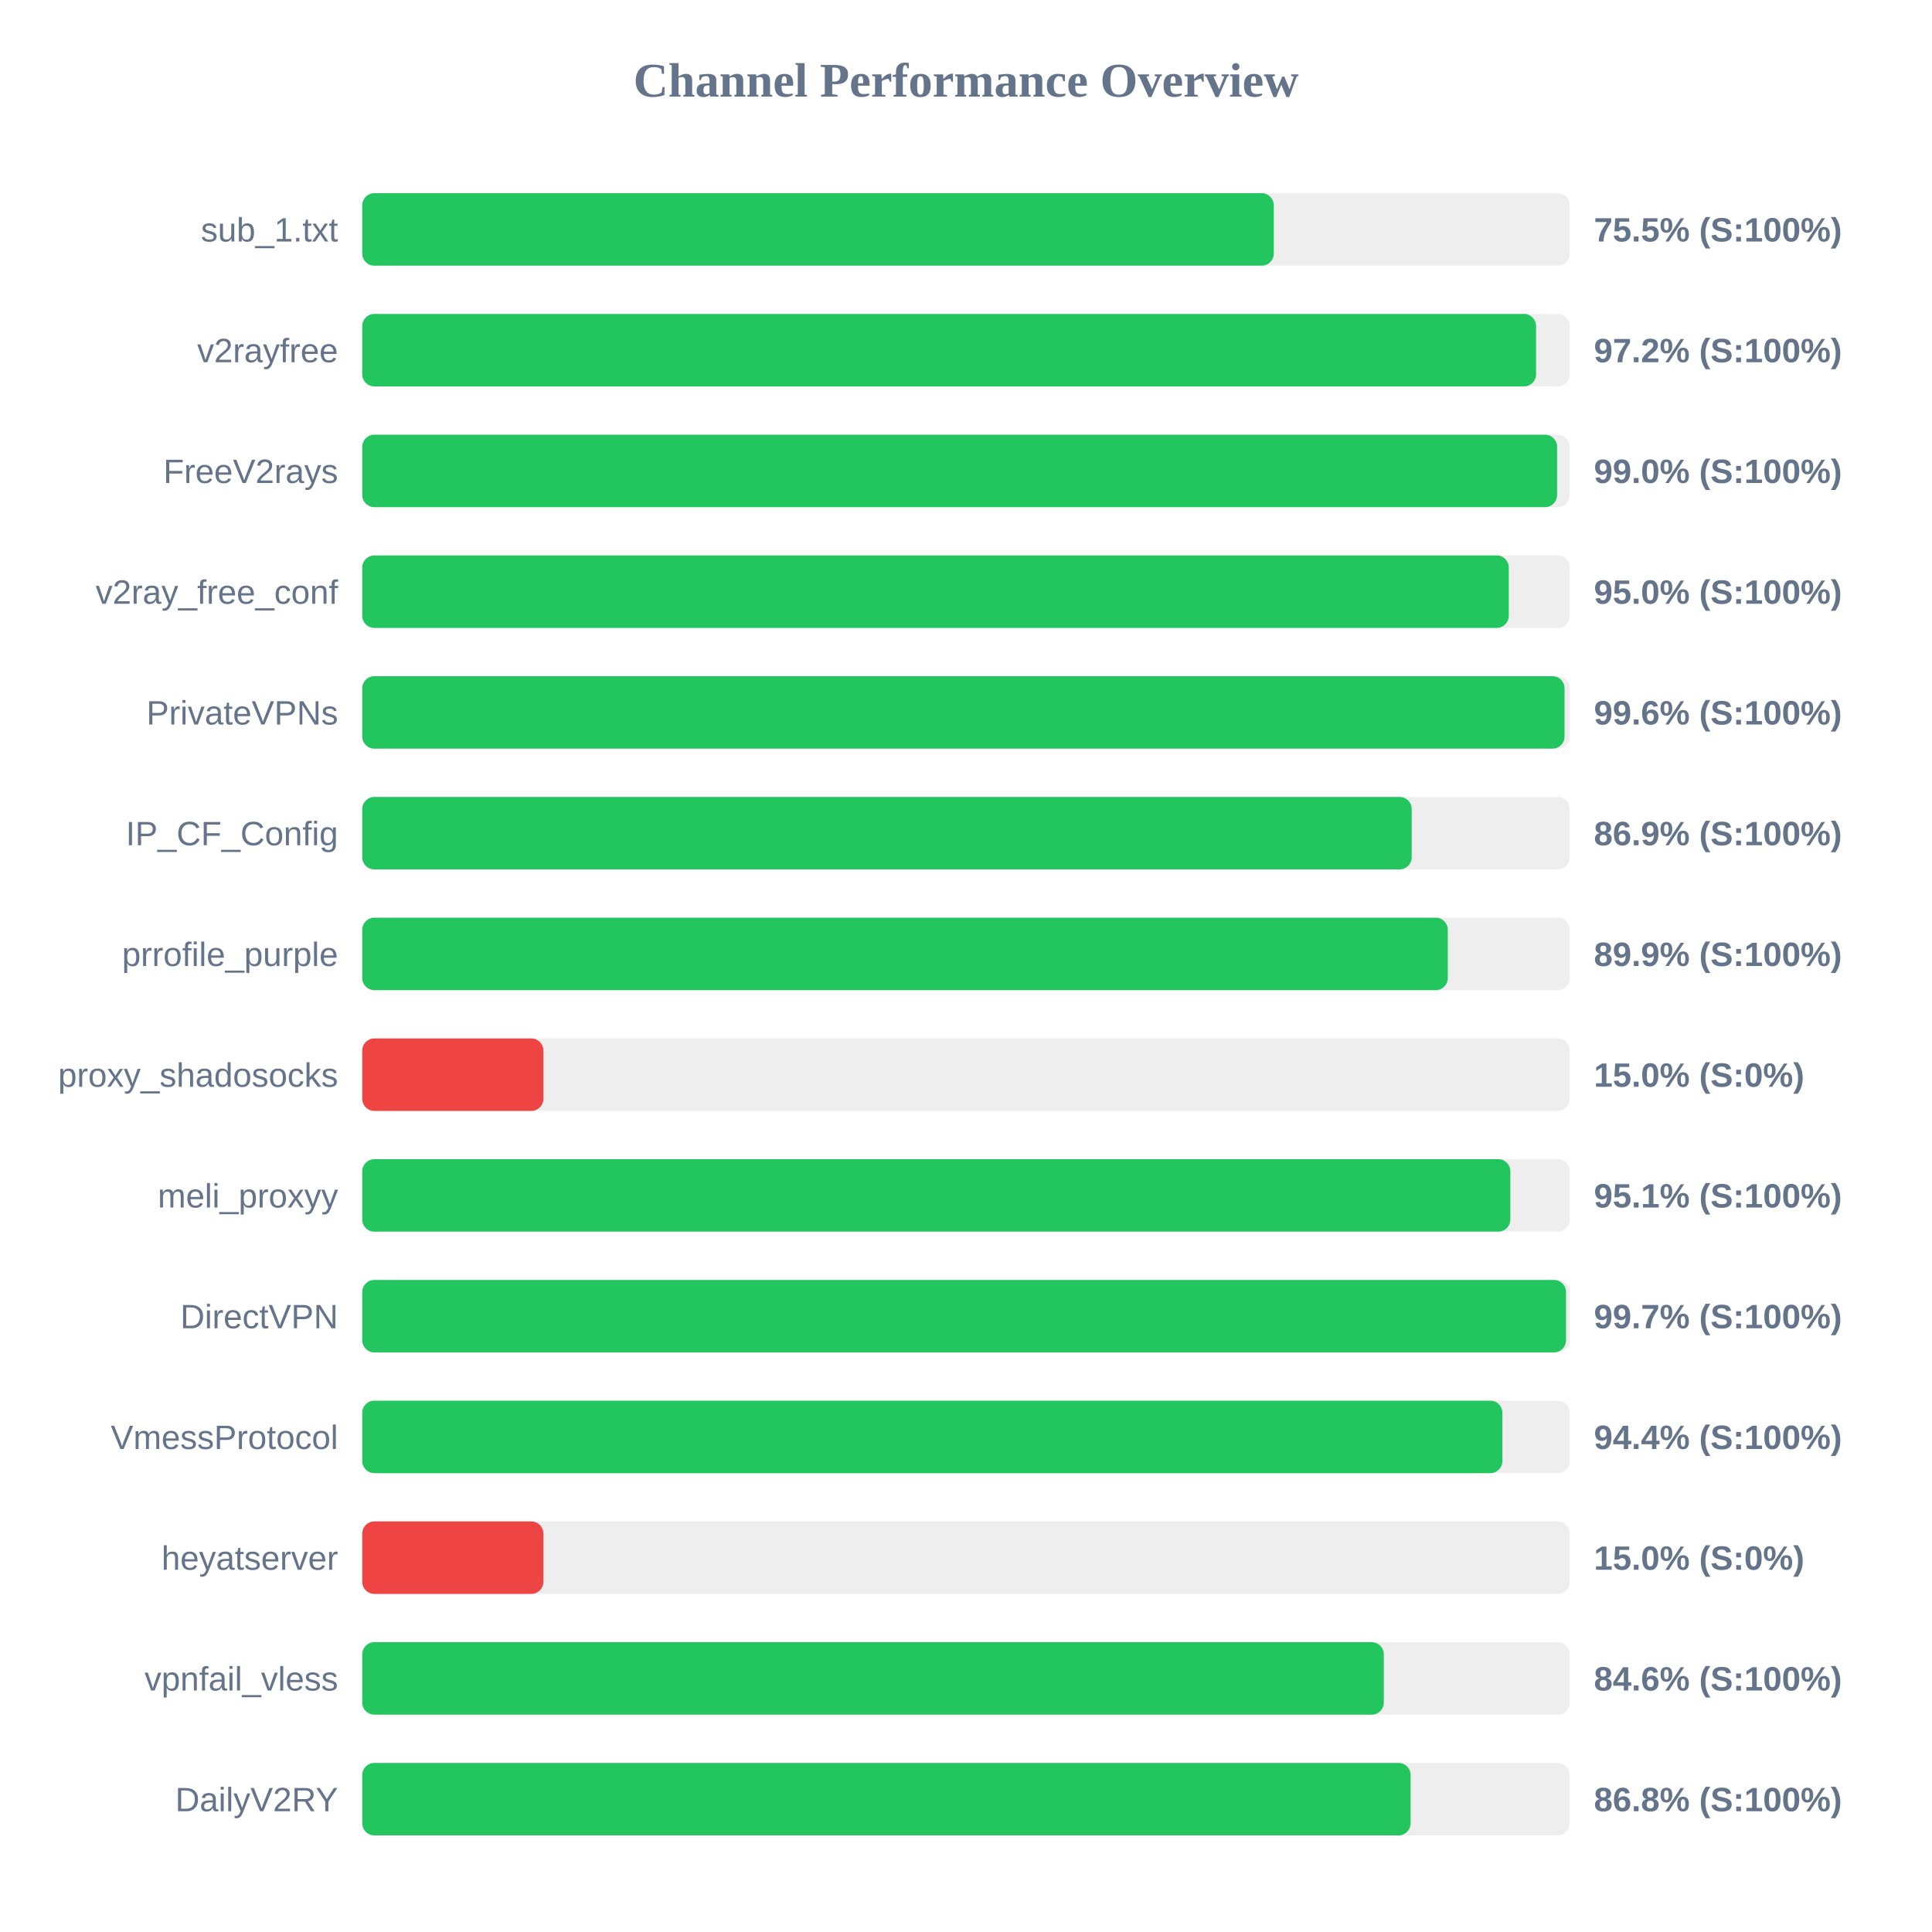
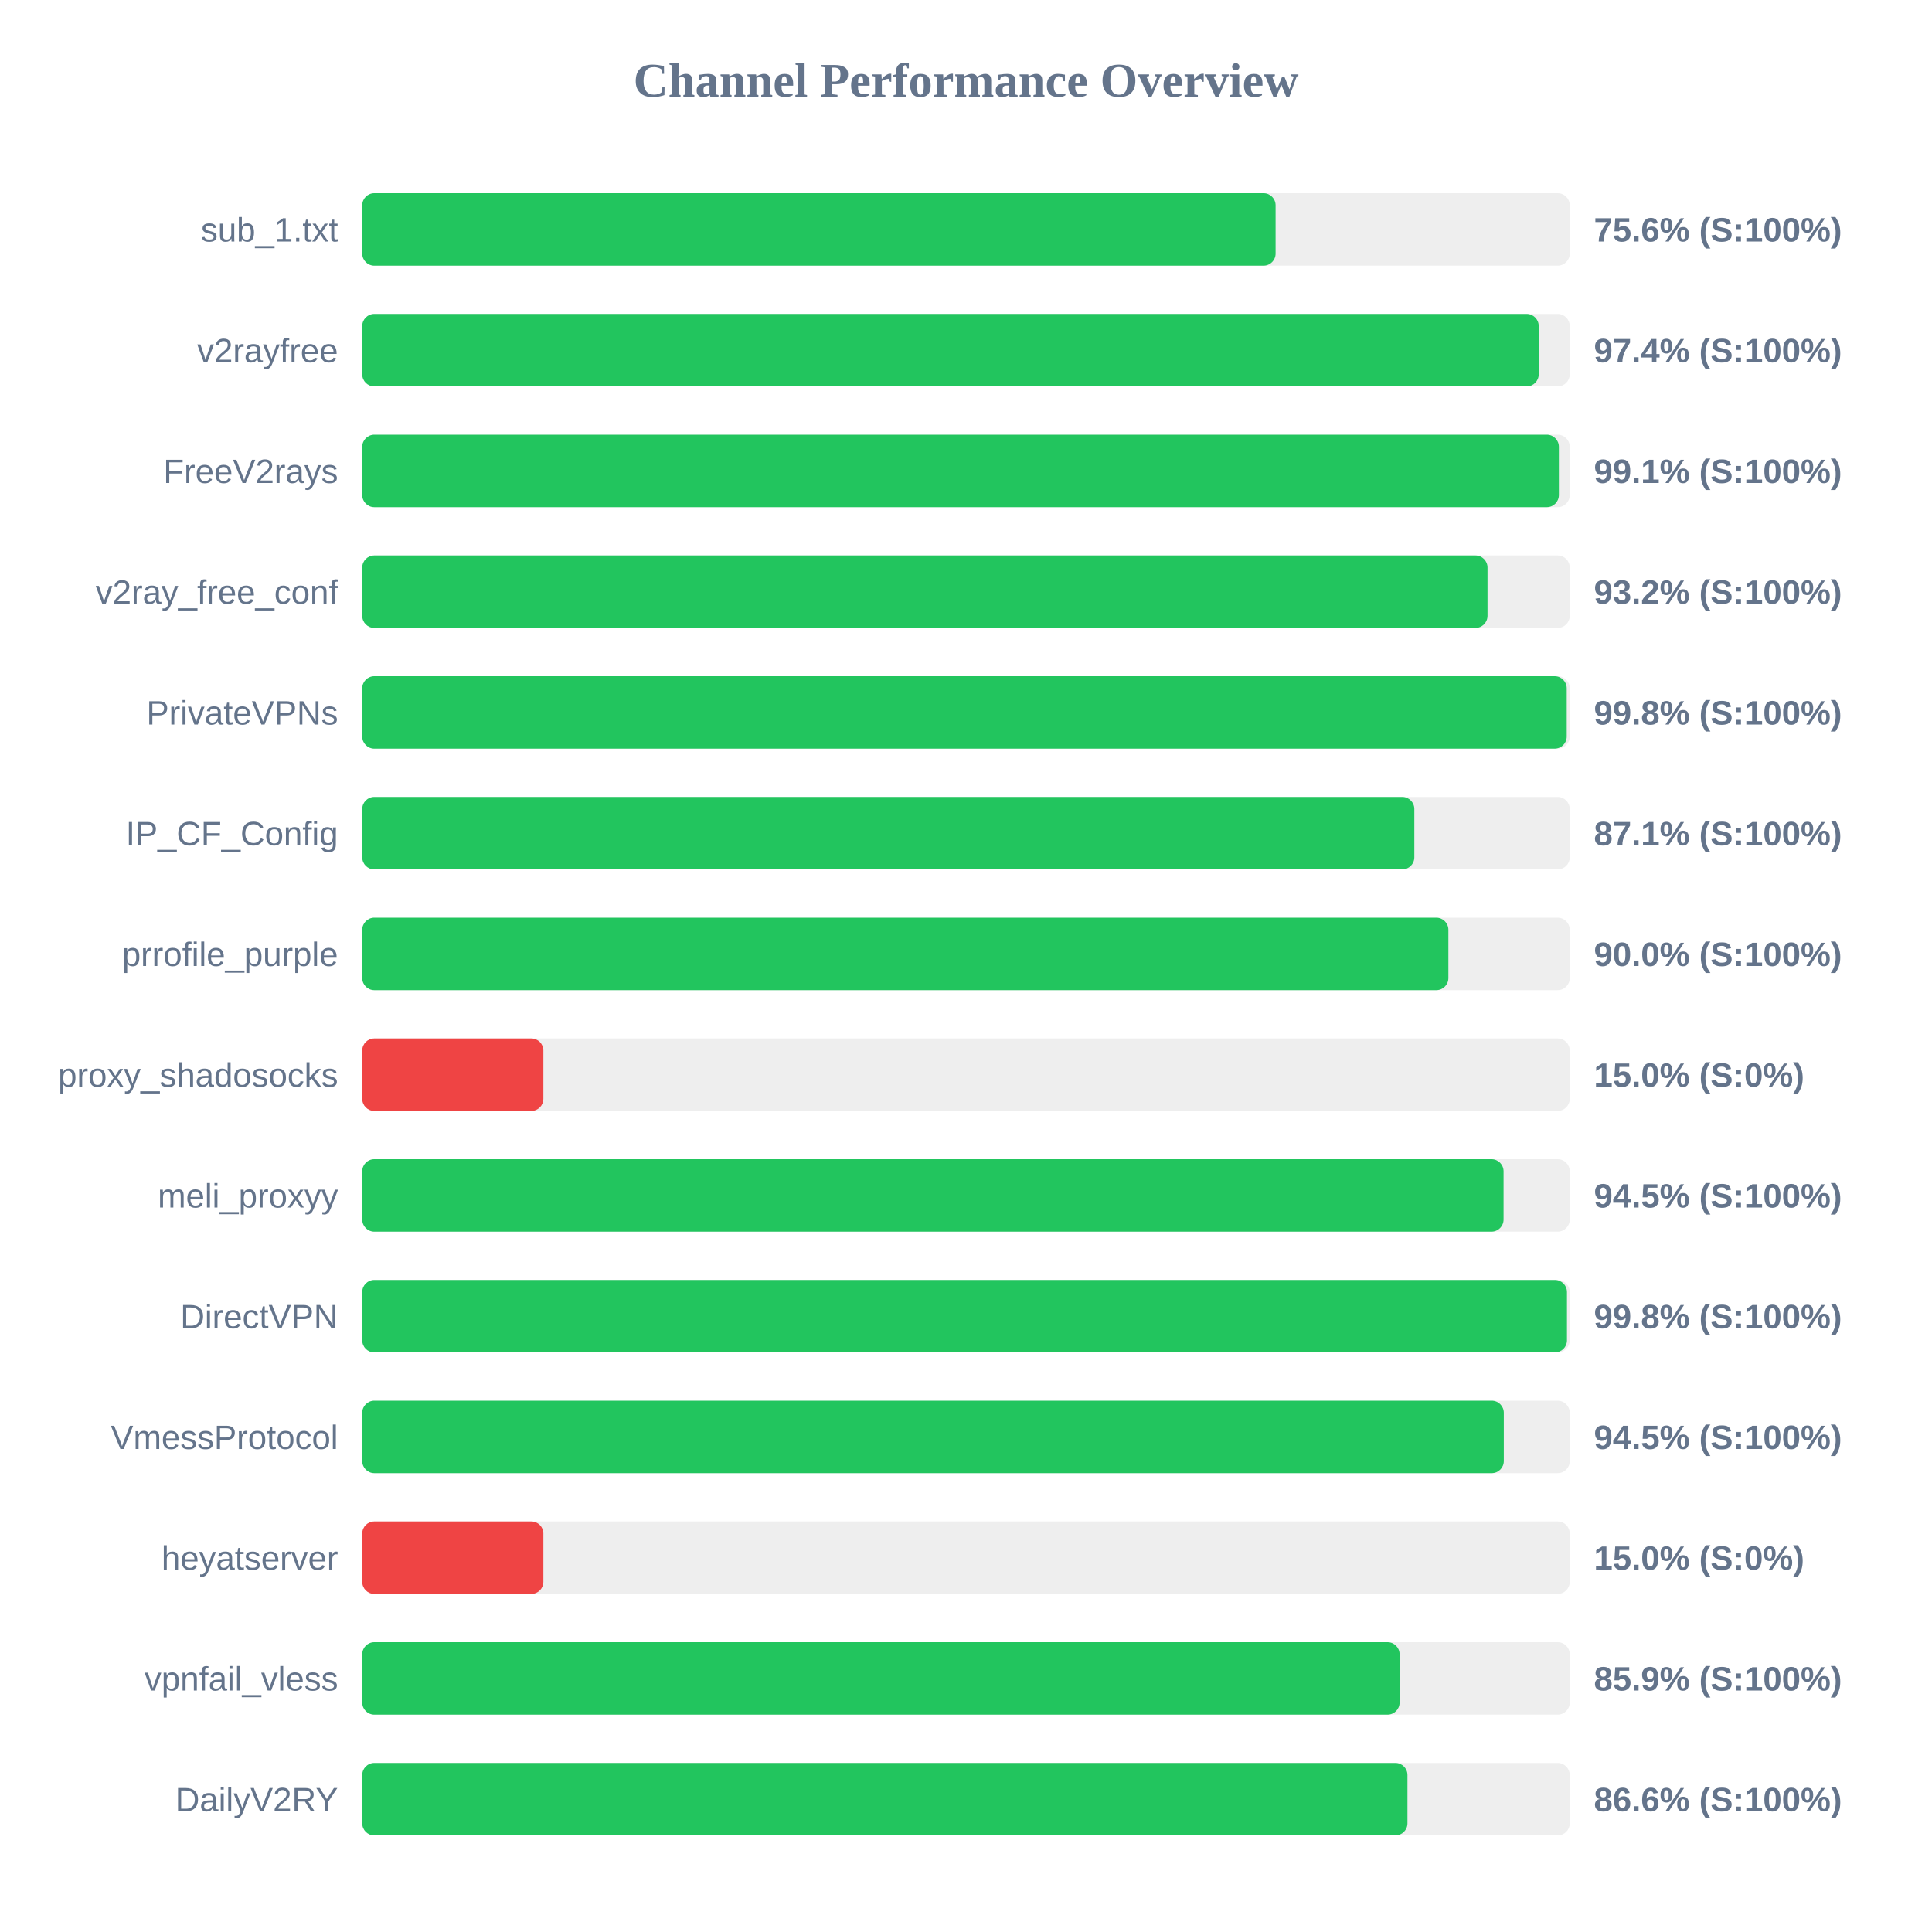
<svg xmlns="http://www.w3.org/2000/svg" width="800" height="800" version="1.1">
  <style>
        .row { font: 14px Arial; fill: #64748b; }
        .score { font: bold 14px Arial; fill: #64748b; }
    </style>
  <text x="400" y="40" text-anchor="middle" font-size="20px" font-weight="bold" fill="#64748b">Channel Performance Overview</text>
  <rect x="150" y="80" width="500" height="30" fill="#eee" rx="5" />
-   <rect x="150" y="80" width="377.45" height="30" fill="#22c55e" rx="5" />
+   <rect x="150" y="80" width="378.2" height="30" fill="#22c55e" rx="5" />
  <text x="140" y="100" text-anchor="end" class="row">sub_1.txt</text>
-   <text x="660" y="100" text-anchor="start" class="score">75.5% (S:100%)</text>
+   <text x="660" y="100" text-anchor="start" class="score">75.6% (S:100%)</text>
  <rect x="150" y="130" width="500" height="30" fill="#eee" rx="5" />
-   <rect x="150" y="130" width="486.05" height="30" fill="#22c55e" rx="5" />
+   <rect x="150" y="130" width="487.15" height="30" fill="#22c55e" rx="5" />
  <text x="140" y="150" text-anchor="end" class="row">v2rayfree</text>
-   <text x="660" y="150" text-anchor="start" class="score">97.2% (S:100%)</text>
+   <text x="660" y="150" text-anchor="start" class="score">97.4% (S:100%)</text>
  <rect x="150" y="180" width="500" height="30" fill="#eee" rx="5" />
-   <rect x="150" y="180" width="494.75" height="30" fill="#22c55e" rx="5" />
+   <rect x="150" y="180" width="495.5" height="30" fill="#22c55e" rx="5" />
  <text x="140" y="200" text-anchor="end" class="row">FreeV2rays</text>
-   <text x="660" y="200" text-anchor="start" class="score">99.0% (S:100%)</text>
+   <text x="660" y="200" text-anchor="start" class="score">99.1% (S:100%)</text>
  <rect x="150" y="230" width="500" height="30" fill="#eee" rx="5" />
-   <rect x="150" y="230" width="474.75" height="30" fill="#22c55e" rx="5" />
+   <rect x="150" y="230" width="465.95" height="30" fill="#22c55e" rx="5" />
  <text x="140" y="250" text-anchor="end" class="row">v2ray_free_conf</text>
-   <text x="660" y="250" text-anchor="start" class="score">95.0% (S:100%)</text>
+   <text x="660" y="250" text-anchor="start" class="score">93.2% (S:100%)</text>
  <rect x="150" y="280" width="500" height="30" fill="#eee" rx="5" />
-   <rect x="150" y="280" width="497.85" height="30" fill="#22c55e" rx="5" />
+   <rect x="150" y="280" width="498.75" height="30" fill="#22c55e" rx="5" />
  <text x="140" y="300" text-anchor="end" class="row">PrivateVPNs</text>
-   <text x="660" y="300" text-anchor="start" class="score">99.6% (S:100%)</text>
+   <text x="660" y="300" text-anchor="start" class="score">99.8% (S:100%)</text>
  <rect x="150" y="330" width="500" height="30" fill="#eee" rx="5" />
-   <rect x="150" y="330" width="434.55" height="30" fill="#22c55e" rx="5" />
+   <rect x="150" y="330" width="435.65" height="30" fill="#22c55e" rx="5" />
  <text x="140" y="350" text-anchor="end" class="row">IP_CF_Config</text>
-   <text x="660" y="350" text-anchor="start" class="score">86.9% (S:100%)</text>
+   <text x="660" y="350" text-anchor="start" class="score">87.1% (S:100%)</text>
  <rect x="150" y="380" width="500" height="30" fill="#eee" rx="5" />
-   <rect x="150" y="380" width="449.5" height="30" fill="#22c55e" rx="5" />
+   <rect x="150" y="380" width="449.75" height="30" fill="#22c55e" rx="5" />
  <text x="140" y="400" text-anchor="end" class="row">prrofile_purple</text>
-   <text x="660" y="400" text-anchor="start" class="score">89.9% (S:100%)</text>
+   <text x="660" y="400" text-anchor="start" class="score">90.0% (S:100%)</text>
  <rect x="150" y="430" width="500" height="30" fill="#eee" rx="5" />
  <rect x="150" y="430" width="75.0" height="30" fill="#ef4444" rx="5" />
  <text x="140" y="450" text-anchor="end" class="row">proxy_shadosocks</text>
  <text x="660" y="450" text-anchor="start" class="score">15.0% (S:0%)</text>
  <rect x="150" y="480" width="500" height="30" fill="#eee" rx="5" />
-   <rect x="150" y="480" width="475.4" height="30" fill="#22c55e" rx="5" />
+   <rect x="150" y="480" width="472.6" height="30" fill="#22c55e" rx="5" />
  <text x="140" y="500" text-anchor="end" class="row">meli_proxyy</text>
-   <text x="660" y="500" text-anchor="start" class="score">95.1% (S:100%)</text>
+   <text x="660" y="500" text-anchor="start" class="score">94.5% (S:100%)</text>
  <rect x="150" y="530" width="500" height="30" fill="#eee" rx="5" />
-   <rect x="150" y="530" width="498.45" height="30" fill="#22c55e" rx="5" />
+   <rect x="150" y="530" width="498.85" height="30" fill="#22c55e" rx="5" />
  <text x="140" y="550" text-anchor="end" class="row">DirectVPN</text>
-   <text x="660" y="550" text-anchor="start" class="score">99.7% (S:100%)</text>
+   <text x="660" y="550" text-anchor="start" class="score">99.8% (S:100%)</text>
  <rect x="150" y="580" width="500" height="30" fill="#eee" rx="5" />
-   <rect x="150" y="580" width="472.1" height="30" fill="#22c55e" rx="5" />
+   <rect x="150" y="580" width="472.7" height="30" fill="#22c55e" rx="5" />
  <text x="140" y="600" text-anchor="end" class="row">VmessProtocol</text>
-   <text x="660" y="600" text-anchor="start" class="score">94.4% (S:100%)</text>
+   <text x="660" y="600" text-anchor="start" class="score">94.5% (S:100%)</text>
  <rect x="150" y="630" width="500" height="30" fill="#eee" rx="5" />
  <rect x="150" y="630" width="75.0" height="30" fill="#ef4444" rx="5" />
  <text x="140" y="650" text-anchor="end" class="row">heyatserver</text>
  <text x="660" y="650" text-anchor="start" class="score">15.0% (S:0%)</text>
  <rect x="150" y="680" width="500" height="30" fill="#eee" rx="5" />
-   <rect x="150" y="680" width="423.0" height="30" fill="#22c55e" rx="5" />
+   <rect x="150" y="680" width="429.55" height="30" fill="#22c55e" rx="5" />
  <text x="140" y="700" text-anchor="end" class="row">vpnfail_vless</text>
-   <text x="660" y="700" text-anchor="start" class="score">84.6% (S:100%)</text>
+   <text x="660" y="700" text-anchor="start" class="score">85.9% (S:100%)</text>
  <rect x="150" y="730" width="500" height="30" fill="#eee" rx="5" />
-   <rect x="150" y="730" width="434.1" height="30" fill="#22c55e" rx="5" />
+   <rect x="150" y="730" width="432.8" height="30" fill="#22c55e" rx="5" />
  <text x="140" y="750" text-anchor="end" class="row">DailyV2RY</text>
-   <text x="660" y="750" text-anchor="start" class="score">86.8% (S:100%)</text>
+   <text x="660" y="750" text-anchor="start" class="score">86.6% (S:100%)</text>
</svg>
